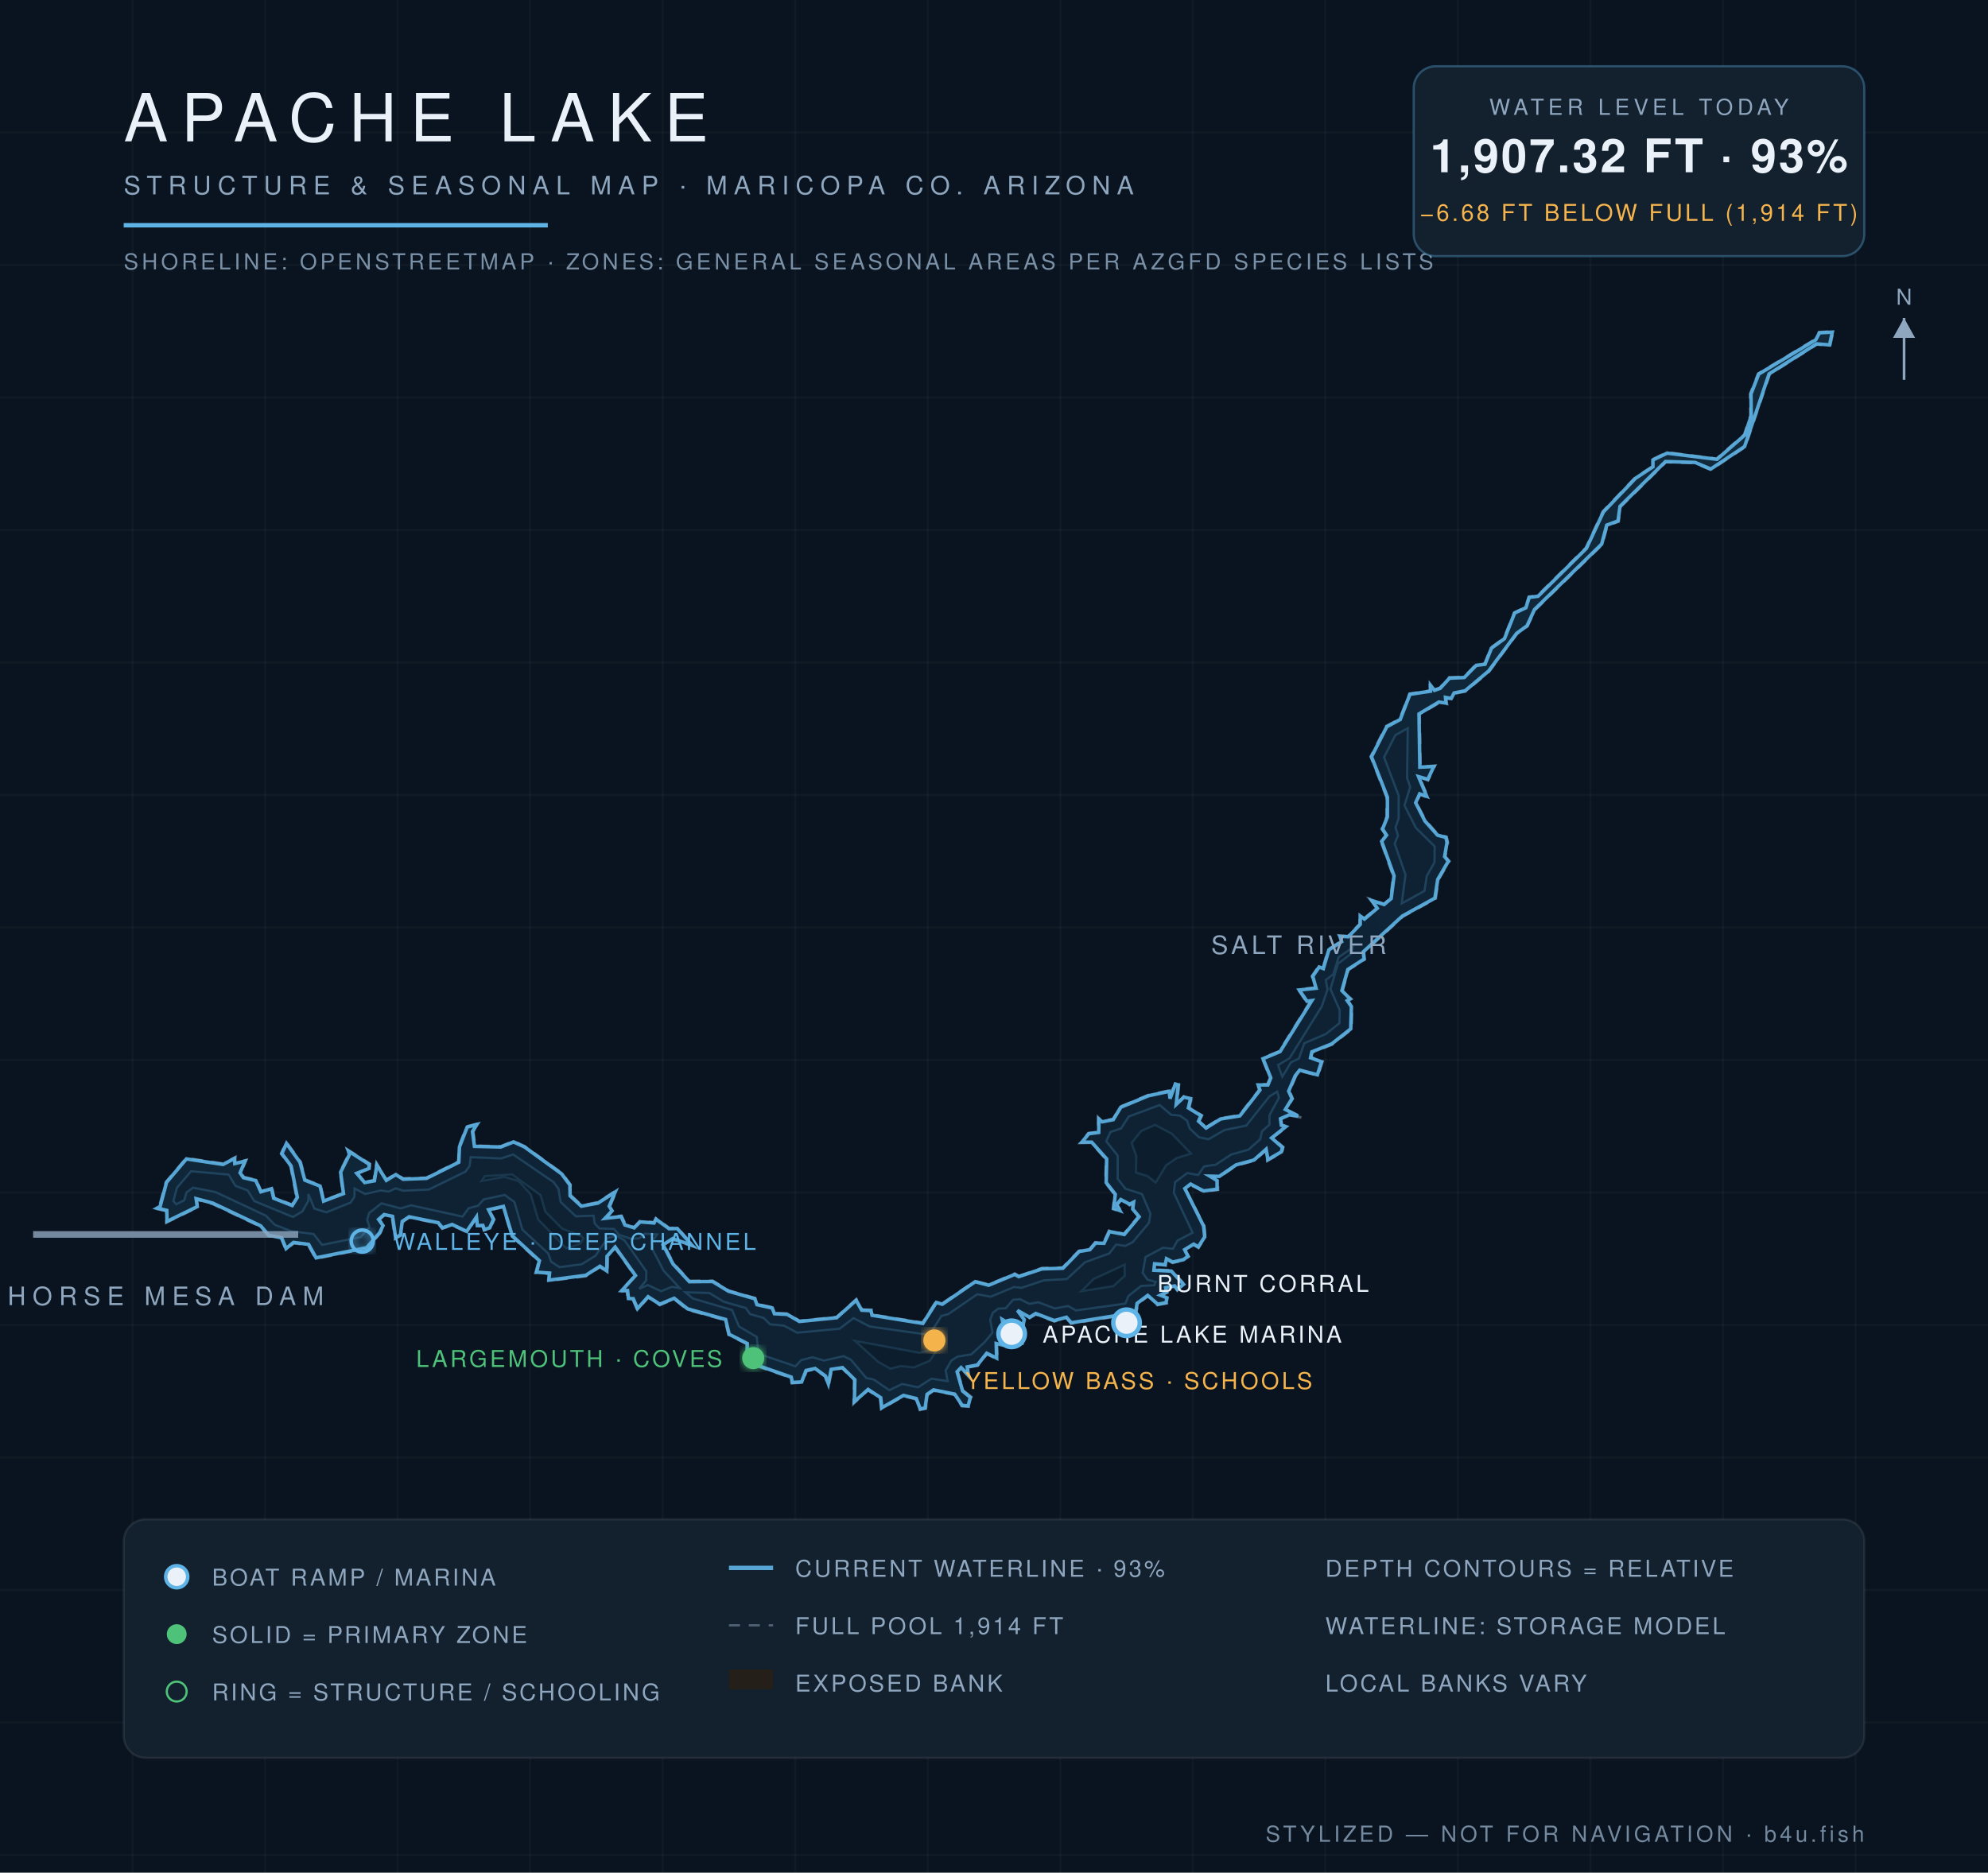
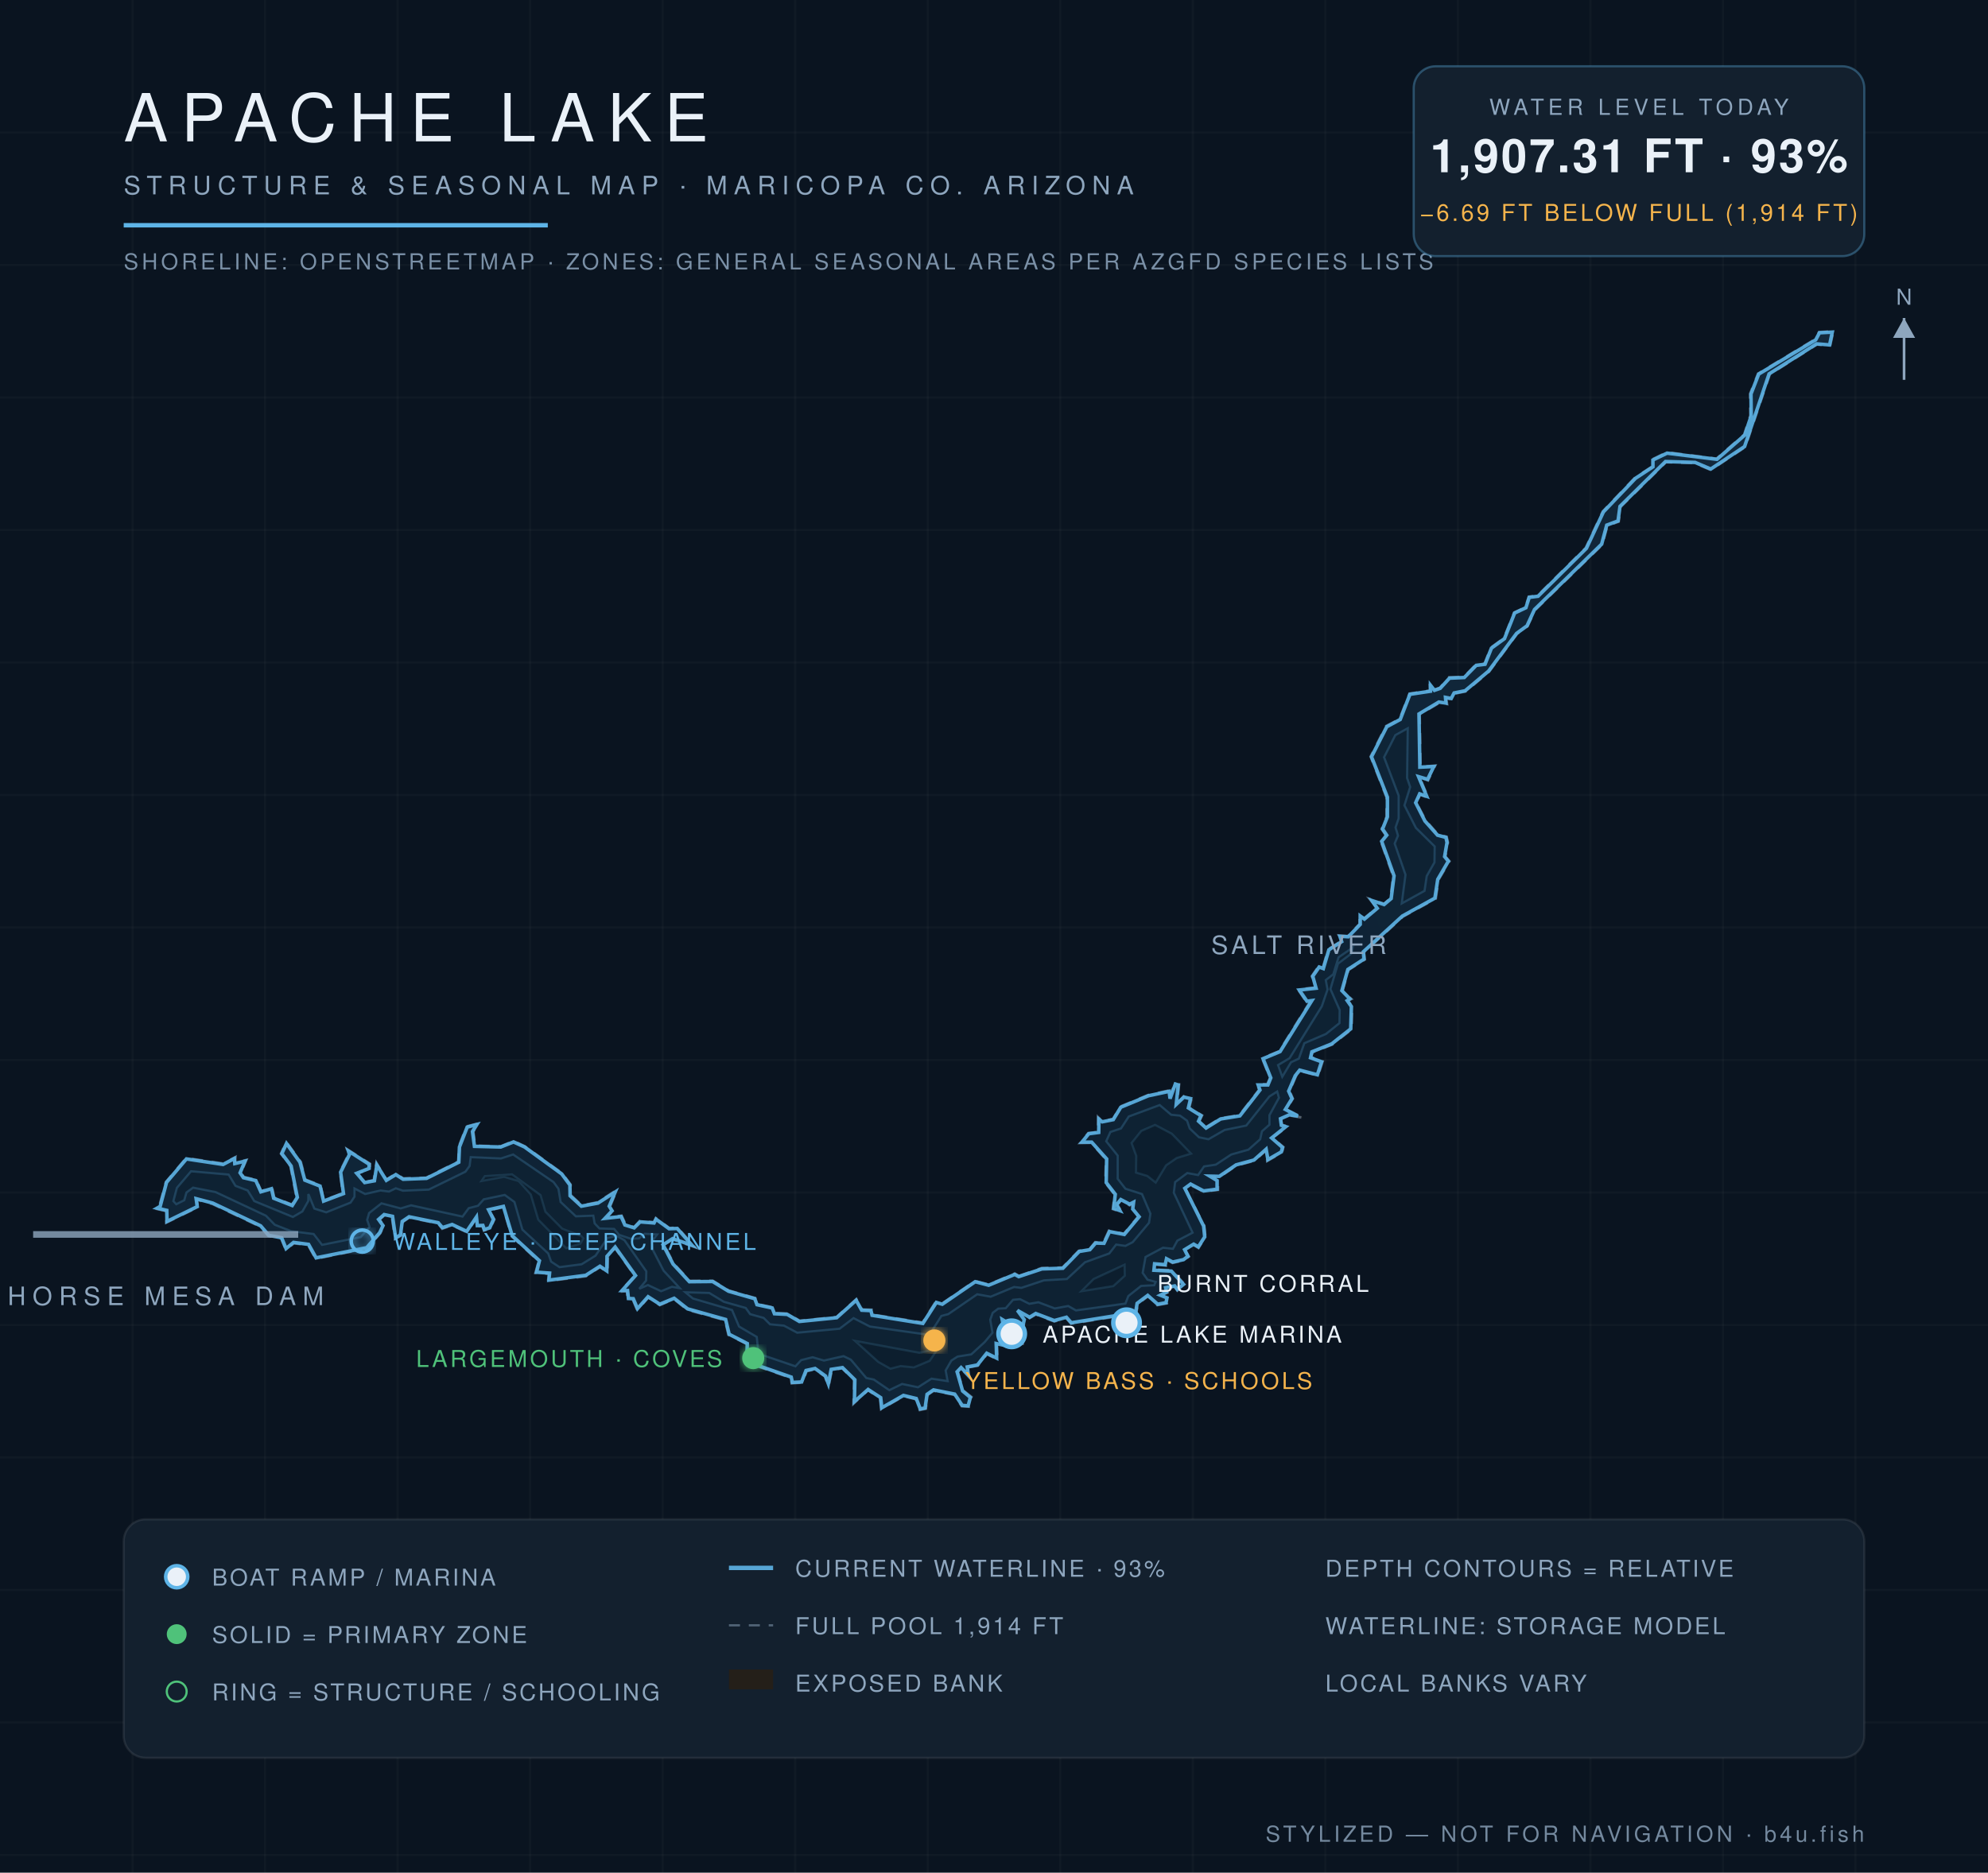
<svg xmlns="http://www.w3.org/2000/svg" viewBox="0 0 900 848" font-family="Helvetica,Arial,sans-serif">
  <defs>
    <radialGradient id="wg" cx="45%" cy="60%" r="80%">
      <stop offset="0%" stop-color="#0c1f31" />
      <stop offset="55%" stop-color="#102639" />
      <stop offset="100%" stop-color="#13293c" />
    </radialGradient>
    <filter id="glow">
      <feGaussianBlur stdDeviation="2.2" result="b" />
      <feMerge>
        <feMergeNode in="b" />
        <feMergeNode in="SourceGraphic" />
      </feMerge>
    </filter>
  </defs>
  <rect width="900" height="848" fill="#0a1420" />
  <g stroke="#ffffff" stroke-opacity="0.025">
    <line x1="60" y1="0" x2="60" y2="848" />
    <line x1="120" y1="0" x2="120" y2="848" />
    <line x1="180" y1="0" x2="180" y2="848" />
    <line x1="240" y1="0" x2="240" y2="848" />
    <line x1="300" y1="0" x2="300" y2="848" />
    <line x1="360" y1="0" x2="360" y2="848" />
    <line x1="420" y1="0" x2="420" y2="848" />
    <line x1="480" y1="0" x2="480" y2="848" />
    <line x1="540" y1="0" x2="540" y2="848" />
    <line x1="600" y1="0" x2="600" y2="848" />
    <line x1="660" y1="0" x2="660" y2="848" />
    <line x1="720" y1="0" x2="720" y2="848" />
    <line x1="780" y1="0" x2="780" y2="848" />
    <line x1="840" y1="0" x2="840" y2="848" />
    <line x1="0" y1="60" x2="900" y2="60" />
    <line x1="0" y1="120" x2="900" y2="120" />
    <line x1="0" y1="180" x2="900" y2="180" />
    <line x1="0" y1="240" x2="900" y2="240" />
    <line x1="0" y1="300" x2="900" y2="300" />
    <line x1="0" y1="360" x2="900" y2="360" />
    <line x1="0" y1="420" x2="900" y2="420" />
    <line x1="0" y1="480" x2="900" y2="480" />
    <line x1="0" y1="540" x2="900" y2="540" />
    <line x1="0" y1="600" x2="900" y2="600" />
    <line x1="0" y1="660" x2="900" y2="660" />
    <line x1="0" y1="720" x2="900" y2="720" />
    <line x1="0" y1="780" x2="900" y2="780" />
    <line x1="0" y1="840" x2="900" y2="840" />
  </g>
  <path d="M 461.3,577.8 L 471.6,574.2 L 481.0,574.0 L 488.4,566.4 L 493.3,565.6 L 495.8,562.5 L 499.6,562.7 L 502.0,557.3 L 508.8,558.7 L 515.4,550.8 L 512.4,547.6 L 513.1,544.7 L 511.4,545.8 L 507.5,543.5 L 505.8,545.6 L 507.9,548.9 L 503.8,547.5 L 504.6,540.9 L 500.4,535.6 L 500.7,525.0 L 494.0,517.5 L 489.0,517.6 L 492.7,513.1 L 497.1,512.6 L 497.1,505.9 L 499.0,507.7 L 503.9,506.7 L 507.2,501.1 L 519.7,495.9 L 529.7,493.7 L 529.5,497.2 L 531.9,490.5 L 533.8,491.0 L 532.8,499.9 L 535.9,496.4 L 539.5,497.3 L 538.4,501.6 L 544.2,505.1 L 543.0,507.6 L 546.0,510.4 L 552.4,506.4 L 561.1,505.0 L 570.1,493.4 L 569.0,491.0 L 573.7,491.0 L 575.0,488.2 L 571.4,479.2 L 579.2,476.0 L 593.5,453.0 L 591.6,453.9 L 587.6,448.0 L 595.5,447.2 L 593.9,442.0 L 597.1,437.4 L 598.8,438.4 L 601.3,429.9 L 607.1,426.2 L 606.1,423.6 L 610.2,423.9 L 615.5,418.4 L 615.5,414.0 L 617.5,415.9 L 623.3,411.1 L 620.1,407.1 L 626.6,409.3 L 629.5,406.8 L 630.7,396.7 L 625.1,380.9 L 627.4,378.2 L 625.5,375.4 L 627.7,369.9 L 627.7,361.0 L 620.5,342.6 L 627.5,328.8 L 633.6,325.6 L 638.1,314.1 L 647.5,312.7 L 647.2,309.1 L 649.5,312.3 L 651.9,311.4 L 656.0,306.7 L 662.8,306.5 L 668.1,301.0 L 672.1,300.5 L 674.9,293.3 L 680.8,289.0 L 685.5,277.4 L 690.6,275.0 L 692.1,270.2 L 696.1,269.7 L 717.9,248.1 L 725.6,231.6 L 740.2,216.3 L 748.1,211.2 L 747.9,208.1 L 754.6,204.8 L 777.1,207.7 L 789.6,196.8 L 792.4,188.2 L 792.3,178.3 L 795.9,169.2 L 821.8,153.6 L 823.5,150.4 L 830.0,150.0 L 828.5,156.6 L 822.5,156.0 L 801.2,169.5 L 790.1,202.4 L 774.5,212.8 L 767.3,209.7 L 754.2,209.3 L 733.7,229.5 L 732.8,236.2 L 727.7,238.0 L 725.4,246.6 L 695.0,276.2 L 691.5,283.6 L 686.8,287.0 L 674.1,304.2 L 663.5,313.1 L 658.5,314.1 L 657.2,316.7 L 654.6,316.1 L 655.1,318.8 L 651.5,318.3 L 642.7,323.5 L 643.1,347.3 L 649.7,346.7 L 646.5,353.4 L 642.6,351.9 L 646.6,361.3 L 642.9,359.8 L 641.2,363.5 L 645.4,371.5 L 651.0,377.9 L 654.9,378.9 L 655.5,381.5 L 654.3,387.9 L 656.2,390.0 L 651.2,398.4 L 650.0,406.9 L 635.1,415.1 L 617.5,431.2 L 617.9,434.5 L 610.5,439.2 L 607.8,448.6 L 611.8,452.4 L 610.2,453.1 L 612.1,455.7 L 611.9,466.1 L 603.1,473.0 L 594.2,476.5 L 593.5,478.7 L 598.8,480.6 L 596.7,487.1 L 588.4,484.9 L 586.7,487.3 L 583.8,494.1 L 585.3,497.5 L 582.3,502.4 L 590.1,506.2 L 583.8,505.1 L 579.9,506.9 L 580.4,509.4 L 582.9,510.1 L 576.0,515.3 L 581.0,519.4 L 580.4,521.9 L 573.7,525.7 L 573.4,520.7 L 567.9,525.6 L 559.7,527.8 L 552.1,533.0 L 547.9,533.0 L 551.4,534.4 L 551.4,538.8 L 544.8,539.6 L 539.1,536.6 L 536.6,538.4 L 545.2,555.1 L 545.7,560.1 L 542.6,565.1 L 540.5,563.8 L 536.5,566.1 L 538.2,569.0 L 536.0,570.7 L 530.8,571.9 L 528.1,570.3 L 527.8,573.1 L 523.0,572.5 L 522.6,574.9 L 530.4,575.2 L 536.3,581.6 L 533.0,584.4 L 531.7,582.6 L 527.9,583.4 L 528.5,585.3 L 525.7,586.5 L 528.7,587.5 L 528.3,590.2 L 523.9,591.0 L 519.8,586.9 L 515.1,590.4 L 514.0,597.2 L 510.1,599.4 L 508.0,595.7 L 484.9,599.4 L 482.7,596.9 L 477.3,598.4 L 468.9,595.2 L 466.1,596.9 L 460.7,593.7 L 464.1,597.5 L 461.4,607.9 L 463.5,608.5 L 459.7,608.7 L 456.4,599.5 L 453.9,597.8 L 456.3,610.0 L 451.3,608.7 L 451.6,615.6 L 446.8,613.2 L 442.7,618.4 L 438.2,619.2 L 438.9,623.8 L 435.0,619.6 L 433.6,621.4 L 436.1,629.7 L 439.8,632.6 L 438.6,637.0 L 435.4,636.8 L 432.1,631.6 L 422.6,629.8 L 420.0,631.6 L 419.1,637.9 L 416.4,638.5 L 414.6,633.6 L 409.0,632.2 L 398.9,638.1 L 398.4,633.1 L 392.9,629.5 L 386.4,635.6 L 386.7,625.0 L 381.3,619.6 L 376.6,620.3 L 375.1,627.9 L 373.5,623.3 L 369.0,620.1 L 365.2,620.9 L 363.1,626.1 L 358.4,626.4 L 358.0,623.9 L 337.7,616.9 L 338.0,608.5 L 329.8,604.5 L 328.2,597.8 L 311.1,593.1 L 305.1,588.2 L 298.7,591.0 L 293.5,587.5 L 288.5,593.3 L 286.4,588.3 L 284.2,588.3 L 283.8,584.6 L 280.7,584.9 L 287.4,577.7 L 278.4,565.1 L 275.2,569.0 L 275.0,576.2 L 271.7,573.7 L 265.3,577.9 L 248.1,580.1 L 248.6,576.8 L 242.4,576.4 L 243.9,571.1 L 231.6,559.8 L 227.8,546.6 L 221.5,548.1 L 223.8,552.2 L 221.9,556.3 L 219.1,557.2 L 218.4,555.2 L 215.8,555.3 L 215.6,551.5 L 211.5,558.0 L 204.6,554.8 L 200.2,556.4 L 198.3,554.0 L 185.2,551.3 L 182.4,553.3 L 181.6,559.5 L 178.8,561.0 L 177.4,551.0 L 174.0,550.3 L 171.8,552.3 L 173.8,554.9 L 172.2,558.4 L 166.2,565.3 L 142.9,570.0 L 139.5,563.8 L 133.0,563.0 L 129.4,566.0 L 127.3,560.8 L 121.5,559.7 L 117.8,555.4 L 96.2,545.2 L 88.9,543.2 L 89.7,546.6 L 75.3,553.6 L 75.2,548.4 L 70.0,547.2 L 72.1,546.2 L 75.1,535.3 L 84.3,524.4 L 101.0,526.9 L 106.6,524.0 L 106.3,526.5 L 111.5,525.3 L 109.0,531.2 L 110.5,533.0 L 116.0,534.3 L 118.3,539.4 L 123.2,537.8 L 124.1,542.3 L 132.2,545.5 L 134.2,542.2 L 131.5,528.1 L 127.2,522.4 L 129.6,517.1 L 136.2,526.2 L 138.3,534.2 L 145.2,536.8 L 146.5,543.6 L 155.2,540.3 L 153.9,530.7 L 157.8,522.7 L 157.1,520.4 L 167.5,527.0 L 167.4,529.3 L 161.9,531.4 L 165.2,535.2 L 169.2,534.5 L 170.4,526.6 L 174.9,534.2 L 179.2,531.5 L 182.5,533.6 L 193.0,533.3 L 207.5,526.0 L 207.7,519.3 L 211.2,510.1 L 216.7,508.7 L 214.3,512.4 L 215.1,518.8 L 226.7,519.1 L 232.5,516.7 L 237.6,519.1 L 254.5,531.3 L 258.3,536.4 L 258.5,541.3 L 263.4,545.9 L 270.6,544.4 L 279.2,538.9 L 276.2,546.3 L 277.6,548.4 L 274.1,551.4 L 281.4,550.5 L 283.2,554.4 L 287.1,555.7 L 289.6,552.9 L 296.0,553.5 L 296.9,551.6 L 303.0,556.1 L 306.7,555.9 L 314.5,564.7 L 304.5,561.2 L 300.5,563.6 L 305.0,572.2 L 312.2,580.0 L 322.7,580.0 L 329.9,584.4 L 341.9,587.8 L 342.9,590.6 L 349.9,592.0 L 350.8,594.6 L 356.5,594.8 L 362.0,598.1 L 378.7,596.4 L 387.7,588.3 L 390.4,593.0 L 394.6,593.1 L 394.9,595.3 L 417.7,598.9 L 423.7,589.4 L 426.5,590.3 L 441.4,580.1 L 447.6,581.7 L 459.4,576.7 L 461.3,577.8 Z" fill="#241f19" fill-opacity="0.9" stroke="#8ea6be" stroke-opacity="0.5" stroke-width="1.2" stroke-dasharray="5 4" />
-   <path d="M 461.2,578.1 L 471.7,574.6 L 481.2,574.3 L 488.6,566.7 L 493.4,565.9 L 496.0,562.9 L 499.8,563.0 L 502.3,557.7 L 509.0,559.0 L 515.7,551.0 L 512.8,547.5 L 513.2,544.4 L 511.4,545.3 L 507.4,543.2 L 505.5,545.5 L 507.0,548.2 L 504.2,547.2 L 504.9,540.8 L 500.8,535.5 L 501.0,524.8 L 494.2,517.2 L 489.8,517.2 L 492.9,513.4 L 497.4,512.8 L 497.5,506.8 L 499.0,508.0 L 504.0,507.0 L 507.4,501.4 L 519.9,496.2 L 529.3,494.2 L 529.7,497.5 L 532.1,490.9 L 533.4,491.3 L 532.5,500.1 L 536.0,496.8 L 539.0,497.5 L 538.0,501.7 L 543.7,505.2 L 542.6,507.7 L 546.0,510.8 L 552.6,506.7 L 561.3,505.3 L 570.4,493.6 L 569.6,491.3 L 574.0,491.3 L 575.3,488.1 L 571.8,479.4 L 579.5,476.2 L 593.9,453.1 L 591.7,453.4 L 588.2,448.3 L 595.8,447.5 L 594.3,442.1 L 597.2,437.9 L 599.1,438.6 L 601.6,430.1 L 607.4,426.4 L 606.6,424.0 L 610.4,424.2 L 615.8,418.6 L 615.8,414.8 L 617.7,416.2 L 623.5,411.3 L 621.1,407.8 L 626.6,409.6 L 629.8,406.9 L 631.1,396.6 L 625.5,381.0 L 627.7,378.2 L 625.9,375.4 L 628.1,369.9 L 628.1,361.0 L 620.9,342.7 L 627.8,329.1 L 633.9,325.8 L 638.3,314.4 L 647.6,313.0 L 647.6,310.3 L 649.4,312.6 L 652.0,311.7 L 656.2,307.1 L 662.9,306.8 L 668.3,301.3 L 672.3,300.8 L 675.2,293.5 L 681.1,289.2 L 685.7,277.6 L 690.8,275.2 L 692.3,270.5 L 696.3,270.0 L 718.2,248.3 L 725.9,231.8 L 740.4,216.6 L 748.3,211.4 L 748.3,208.3 L 754.7,205.2 L 777.3,208.0 L 789.9,197.0 L 792.8,188.3 L 792.7,178.4 L 796.2,169.4 L 822.0,153.9 L 823.7,150.7 L 829.5,150.4 L 828.3,156.2 L 822.4,155.7 L 800.9,169.3 L 789.8,202.2 L 774.5,212.4 L 767.4,209.4 L 754.0,209.0 L 733.4,229.3 L 732.5,235.9 L 727.4,237.8 L 725.1,246.4 L 694.7,276.0 L 691.3,283.4 L 686.6,286.8 L 673.9,303.9 L 663.3,312.8 L 658.3,313.8 L 657.0,316.3 L 654.4,315.8 L 654.6,318.4 L 651.4,317.9 L 642.4,323.3 L 642.8,347.4 L 649.1,347.1 L 646.4,352.9 L 642.2,351.7 L 645.9,360.6 L 642.7,359.5 L 640.9,363.5 L 645.1,371.8 L 650.8,378.2 L 654.6,379.2 L 655.1,381.5 L 654.0,387.9 L 655.7,390.0 L 650.9,398.2 L 649.6,406.7 L 634.9,414.8 L 617.2,431.0 L 617.5,434.3 L 610.2,439.0 L 607.5,448.6 L 611.2,452.3 L 609.9,453.1 L 611.8,455.8 L 611.5,465.9 L 602.9,472.7 L 593.9,476.3 L 593.3,479.0 L 598.3,480.8 L 596.4,486.7 L 588.4,484.6 L 586.4,487.1 L 583.4,494.1 L 584.9,497.5 L 581.9,502.4 L 587.7,505.4 L 583.8,504.8 L 579.7,506.6 L 580.1,509.6 L 582.1,510.2 L 575.7,515.3 L 580.6,519.6 L 580.1,521.6 L 574.0,525.1 L 573.2,520.4 L 567.7,525.3 L 559.6,527.5 L 552.0,532.7 L 547.7,532.6 L 551.0,534.6 L 551.0,538.5 L 544.9,539.3 L 539.0,536.2 L 536.4,538.2 L 544.9,555.2 L 545.4,560.1 L 542.5,564.6 L 540.4,563.4 L 536.3,565.9 L 537.8,568.9 L 535.8,570.4 L 530.9,571.5 L 528.1,570.0 L 527.5,572.7 L 522.7,572.3 L 522.4,575.2 L 530.3,575.6 L 535.8,581.6 L 533.0,583.9 L 531.8,582.3 L 527.7,583.1 L 528.1,585.1 L 525.3,586.5 L 528.3,587.7 L 527.9,589.9 L 524.1,590.6 L 519.6,586.6 L 514.8,590.2 L 513.7,597.0 L 510.2,598.9 L 508.0,595.3 L 485.0,599.0 L 482.8,596.5 L 477.3,598.0 L 468.9,594.8 L 466.1,596.5 L 460.6,593.4 L 463.7,597.6 L 461.3,608.3 L 459.9,608.4 L 456.7,599.3 L 453.7,597.5 L 455.9,609.5 L 451.0,608.4 L 451.2,615.0 L 446.7,612.8 L 442.5,618.1 L 437.9,619.0 L 438.4,622.7 L 435.1,619.3 L 433.3,621.2 L 435.8,629.9 L 439.3,632.8 L 438.3,636.6 L 435.6,636.4 L 432.2,631.3 L 422.6,629.4 L 419.7,631.4 L 418.8,637.6 L 416.6,638.0 L 414.8,633.3 L 409.0,631.9 L 399.2,637.5 L 398.7,632.9 L 393.0,629.2 L 386.8,634.7 L 387.0,624.8 L 381.4,619.3 L 376.3,620.1 L 375.0,626.6 L 373.7,623.1 L 369.0,619.7 L 364.9,620.6 L 362.9,625.8 L 358.7,626.0 L 358.2,623.6 L 338.1,616.6 L 338.3,608.4 L 330.1,604.2 L 328.5,597.5 L 311.3,592.7 L 305.2,587.9 L 298.7,590.6 L 293.4,587.2 L 288.6,592.6 L 286.7,588.1 L 284.5,588.0 L 284.1,584.4 L 281.5,584.4 L 287.7,577.6 L 278.5,564.7 L 274.8,568.9 L 274.7,575.5 L 271.6,573.4 L 265.2,577.5 L 248.5,579.7 L 248.8,576.5 L 242.9,576.1 L 244.2,570.9 L 231.9,559.6 L 227.9,546.3 L 221.2,547.8 L 223.4,552.2 L 221.7,556.0 L 219.3,556.8 L 218.6,554.9 L 216.1,555.0 L 215.7,551.1 L 211.3,557.6 L 204.7,554.5 L 200.3,556.0 L 198.4,553.7 L 185.2,551.0 L 182.1,553.1 L 181.3,559.2 L 179.1,560.5 L 177.7,550.8 L 173.9,550.0 L 171.4,552.2 L 173.4,555.0 L 171.9,558.2 L 166.0,565.0 L 143.1,569.6 L 139.7,563.5 L 132.9,562.6 L 129.5,565.4 L 127.5,560.5 L 121.7,559.4 L 118.0,555.1 L 96.3,544.8 L 88.8,542.8 L 89.3,546.4 L 75.6,553.1 L 75.5,548.1 L 71.1,547.1 L 72.5,546.3 L 75.4,535.4 L 84.4,524.8 L 101.0,527.3 L 106.1,524.6 L 106.3,526.9 L 110.9,525.8 L 108.7,531.1 L 110.2,533.3 L 115.8,534.6 L 118.1,539.7 L 122.9,538.3 L 123.9,542.6 L 132.3,545.9 L 134.6,542.2 L 131.8,528.0 L 127.6,522.4 L 129.7,517.8 L 135.8,526.3 L 138.0,534.4 L 144.9,537.1 L 146.5,543.9 L 155.5,540.5 L 154.2,530.8 L 158.2,522.8 L 157.7,521.2 L 167.1,527.2 L 167.1,529.1 L 161.5,531.3 L 165.1,535.5 L 169.5,534.7 L 170.6,527.6 L 174.9,534.5 L 179.2,531.9 L 182.5,534.0 L 193.1,533.6 L 207.7,526.3 L 208.0,519.4 L 211.5,510.4 L 215.9,509.2 L 213.9,512.4 L 214.8,519.1 L 226.7,519.4 L 232.5,517.1 L 237.5,519.4 L 254.3,531.6 L 258.0,536.6 L 258.1,541.5 L 263.2,546.2 L 270.7,544.8 L 278.5,539.8 L 275.8,546.2 L 277.1,548.3 L 273.9,551.7 L 281.2,550.9 L 282.9,554.7 L 287.1,556.0 L 289.8,553.3 L 296.1,553.8 L 297.0,552.1 L 302.9,556.4 L 306.6,556.3 L 313.3,563.9 L 304.5,560.9 L 300.2,563.7 L 304.7,572.4 L 312.1,580.4 L 322.6,580.3 L 329.8,584.7 L 341.7,588.1 L 342.7,590.8 L 349.6,592.3 L 350.6,594.9 L 356.4,595.2 L 361.9,598.4 L 378.8,596.7 L 387.6,588.8 L 390.1,593.3 L 394.3,593.5 L 394.8,595.6 L 417.8,599.3 L 423.9,589.8 L 426.6,590.6 L 441.5,580.4 L 447.6,582.0 L 459.4,577.1 L 461.2,578.1 Z" fill="url(#wg)" stroke="#5eb4e7" stroke-opacity="0.9" stroke-width="1.6" />
-   <path d="M 79.8,545.3 L 78.5,543.9 L 80.1,537.9 L 86.5,530.4 L 103.5,531.9 L 106.6,537.0 L 112.1,539.1 L 115.1,543.9 L 132.6,551.1 L 136.9,548.6 L 139.6,543.8 L 139.6,540.7 L 142.3,547.3 L 147.7,549.0 L 158.7,544.6 L 160.5,541.9 L 160.5,538.2 L 165.3,540.7 L 172.3,539.1 L 176.1,539.6 L 179.2,538.1 L 182.4,539.2 L 194.1,538.7 L 210.7,530.6 L 212.6,528.0 L 213.1,524.0 L 226.8,524.6 L 232.3,522.8 L 250.6,535.3 L 252.8,538.3 L 253.8,544.3 L 260.7,550.8 L 268.7,550.5 L 269.2,554.0 L 271.4,556.3 L 278.0,556.5 L 280.3,559.2 L 285.7,561.0 L 289.3,560.8 L 291.9,558.7 L 297.5,559.0 L 295.2,562.1 L 295.5,565.9 L 300.4,575.4 L 307.7,583.3 L 304.2,582.7 L 299.3,584.7 L 293.3,581.9 L 289.4,583.6 L 292.5,579.9 L 292.6,575.7 L 282.7,561.6 L 279.1,559.6 L 275.0,560.6 L 269.6,568.6 L 263.3,572.5 L 253.3,573.8 L 249.5,571.3 L 248.2,567.6 L 236.5,556.8 L 232.9,544.3 L 228.5,541.1 L 219.0,543.1 L 216.4,546.0 L 212.2,547.1 L 209.4,550.9 L 186.1,545.8 L 181.4,547.2 L 172.7,544.9 L 167.1,549.3 L 166.2,552.4 L 167.3,555.6 L 163.3,560.2 L 145.8,563.7 L 142.0,558.8 L 131.8,557.5 L 124.4,554.6 L 120.4,550.5 L 97.6,539.8 L 87.4,537.8 L 84.4,540.0 L 83.4,543.5 L 79.8,545.3 Z" fill="#0e2233" stroke="#5eb4e7" stroke-opacity="0.22" stroke-width="1" />
+   <path d="M 461.2,578.1 L 471.7,574.6 L 481.2,574.3 L 488.6,566.7 L 493.4,565.9 L 496.0,562.9 L 499.8,563.0 L 502.3,557.7 L 509.0,559.0 L 515.7,551.0 L 512.8,547.5 L 513.2,544.4 L 511.4,545.3 L 507.4,543.2 L 505.5,545.5 L 507.0,548.2 L 504.2,547.2 L 504.9,540.8 L 500.8,535.5 L 501.0,524.8 L 494.2,517.2 L 489.8,517.2 L 492.9,513.4 L 497.4,512.8 L 497.5,506.8 L 499.0,508.0 L 504.0,507.0 L 507.4,501.4 L 519.9,496.2 L 529.3,494.2 L 529.7,497.5 L 532.1,490.9 L 533.4,491.3 L 532.5,500.1 L 536.0,496.8 L 539.0,497.5 L 538.0,501.7 L 543.7,505.2 L 542.6,507.7 L 546.0,510.8 L 552.6,506.7 L 561.3,505.3 L 570.4,493.6 L 569.6,491.3 L 574.0,491.3 L 575.3,488.1 L 571.8,479.4 L 579.5,476.2 L 593.9,453.1 L 591.7,453.4 L 588.2,448.3 L 595.8,447.5 L 594.3,442.1 L 597.2,437.9 L 599.1,438.6 L 601.6,430.1 L 607.4,426.4 L 606.6,424.0 L 610.4,424.2 L 615.8,418.6 L 615.8,414.8 L 617.7,416.2 L 623.5,411.3 L 621.1,407.8 L 626.6,409.6 L 629.8,406.9 L 631.1,396.6 L 625.5,381.0 L 627.8,378.2 L 625.9,375.4 L 628.1,369.9 L 628.1,361.0 L 620.9,342.7 L 627.8,329.1 L 633.9,325.8 L 638.3,314.4 L 647.6,313.0 L 647.6,310.3 L 649.4,312.6 L 652.0,311.7 L 656.2,307.1 L 662.9,306.8 L 668.3,301.3 L 672.3,300.8 L 675.2,293.5 L 681.1,289.2 L 685.7,277.6 L 690.8,275.2 L 692.3,270.5 L 696.3,270.0 L 718.2,248.3 L 725.9,231.8 L 740.4,216.6 L 748.3,211.4 L 748.3,208.3 L 754.7,205.2 L 777.3,208.0 L 789.9,197.0 L 792.8,188.3 L 792.7,178.4 L 796.2,169.4 L 822.0,153.9 L 823.7,150.7 L 829.5,150.4 L 828.3,156.2 L 822.4,155.7 L 800.9,169.3 L 789.8,202.2 L 774.5,212.4 L 767.4,209.4 L 754.0,209.0 L 733.4,229.3 L 732.5,235.9 L 727.4,237.8 L 725.1,246.4 L 694.7,276.0 L 691.3,283.4 L 686.6,286.8 L 673.9,303.9 L 663.3,312.8 L 658.3,313.8 L 657.0,316.3 L 654.4,315.8 L 654.6,318.4 L 651.4,317.9 L 642.4,323.3 L 642.8,347.4 L 649.1,347.1 L 646.3,352.9 L 642.2,351.7 L 645.9,360.6 L 642.7,359.5 L 640.9,363.5 L 645.1,371.8 L 650.8,378.2 L 654.6,379.2 L 655.1,381.5 L 654.0,387.9 L 655.7,390.0 L 650.9,398.2 L 649.6,406.7 L 634.9,414.8 L 617.2,431.0 L 617.5,434.3 L 610.2,439.0 L 607.5,448.6 L 611.1,452.3 L 609.9,453.1 L 611.8,455.8 L 611.5,465.9 L 602.9,472.7 L 593.9,476.3 L 593.3,479.0 L 598.3,480.8 L 596.4,486.7 L 588.4,484.6 L 586.4,487.1 L 583.4,494.1 L 584.9,497.5 L 581.9,502.4 L 587.6,505.4 L 583.8,504.8 L 579.7,506.6 L 580.1,509.6 L 582.1,510.2 L 575.7,515.3 L 580.6,519.6 L 580.1,521.6 L 574.0,525.1 L 573.2,520.4 L 567.7,525.3 L 559.6,527.5 L 552.0,532.7 L 547.7,532.6 L 551.0,534.6 L 551.0,538.5 L 544.9,539.3 L 539.0,536.2 L 536.4,538.1 L 544.9,555.2 L 545.4,560.1 L 542.5,564.6 L 540.4,563.4 L 536.3,565.9 L 537.8,568.9 L 535.8,570.4 L 530.9,571.5 L 528.1,570.0 L 527.5,572.7 L 522.7,572.3 L 522.4,575.2 L 530.3,575.6 L 535.8,581.6 L 533.0,583.9 L 531.8,582.3 L 527.7,583.1 L 528.1,585.1 L 525.3,586.5 L 528.3,587.7 L 527.9,589.9 L 524.1,590.6 L 519.6,586.6 L 514.8,590.2 L 513.7,597.0 L 510.2,598.9 L 508.0,595.3 L 485.0,599.0 L 482.8,596.5 L 477.3,598.0 L 468.9,594.8 L 466.1,596.5 L 460.6,593.4 L 463.7,597.6 L 461.3,608.3 L 459.9,608.4 L 456.7,599.3 L 453.7,597.5 L 455.9,609.5 L 451.0,608.4 L 451.2,615.0 L 446.7,612.8 L 442.5,618.1 L 437.9,619.0 L 438.4,622.7 L 435.1,619.3 L 433.3,621.2 L 435.8,629.9 L 439.3,632.8 L 438.3,636.6 L 435.6,636.4 L 432.2,631.3 L 422.6,629.4 L 419.7,631.4 L 418.8,637.6 L 416.6,638.0 L 414.8,633.3 L 409.0,631.9 L 399.2,637.5 L 398.7,632.9 L 393.0,629.2 L 386.8,634.7 L 387.0,624.8 L 381.4,619.3 L 376.3,620.1 L 375.0,626.6 L 373.7,623.1 L 369.0,619.7 L 364.9,620.6 L 362.9,625.8 L 358.7,626.0 L 358.2,623.6 L 338.1,616.6 L 338.3,608.4 L 330.1,604.2 L 328.5,597.5 L 311.3,592.7 L 305.2,587.9 L 298.7,590.6 L 293.4,587.2 L 288.6,592.6 L 286.7,588.1 L 284.5,588.0 L 284.1,584.4 L 281.6,584.4 L 287.7,577.6 L 278.5,564.7 L 274.8,568.9 L 274.7,575.5 L 271.6,573.4 L 265.2,577.5 L 248.5,579.7 L 248.8,576.5 L 242.9,576.1 L 244.2,570.9 L 231.9,559.6 L 227.9,546.3 L 221.2,547.8 L 223.4,552.2 L 221.7,556.0 L 219.3,556.8 L 218.6,554.9 L 216.1,555.0 L 215.7,551.1 L 211.3,557.6 L 204.7,554.5 L 200.3,555.9 L 198.4,553.7 L 185.2,551.0 L 182.1,553.1 L 181.3,559.2 L 179.1,560.5 L 177.7,550.8 L 173.9,550.0 L 171.4,552.2 L 173.4,555.0 L 171.9,558.2 L 166.0,565.0 L 143.1,569.6 L 139.7,563.5 L 132.9,562.6 L 129.5,565.4 L 127.5,560.5 L 121.7,559.4 L 118.0,555.1 L 96.3,544.8 L 88.8,542.8 L 89.3,546.4 L 75.6,553.1 L 75.5,548.1 L 71.1,547.1 L 72.5,546.3 L 75.4,535.4 L 84.4,524.8 L 101.0,527.3 L 106.1,524.6 L 106.3,526.9 L 110.9,525.8 L 108.7,531.1 L 110.2,533.3 L 115.8,534.6 L 118.1,539.7 L 122.9,538.3 L 123.9,542.6 L 132.3,545.9 L 134.6,542.2 L 131.8,528.0 L 127.6,522.4 L 129.7,517.8 L 135.8,526.3 L 138.0,534.4 L 144.9,537.1 L 146.5,543.9 L 155.5,540.5 L 154.2,530.8 L 158.2,522.8 L 157.7,521.2 L 167.1,527.2 L 167.1,529.1 L 161.5,531.3 L 165.1,535.5 L 169.5,534.7 L 170.6,527.6 L 174.9,534.5 L 179.2,531.9 L 182.5,534.0 L 193.1,533.6 L 207.7,526.3 L 208.0,519.4 L 211.5,510.4 L 215.9,509.2 L 213.9,512.4 L 214.8,519.1 L 226.7,519.4 L 232.5,517.1 L 237.5,519.4 L 254.3,531.6 L 258.0,536.6 L 258.1,541.5 L 263.2,546.2 L 270.7,544.8 L 278.5,539.8 L 275.8,546.2 L 277.1,548.3 L 273.9,551.7 L 281.2,550.9 L 282.9,554.7 L 287.1,556.0 L 289.8,553.3 L 296.1,553.8 L 297.0,552.1 L 302.9,556.4 L 306.6,556.3 L 313.3,563.9 L 304.5,560.9 L 300.2,563.7 L 304.7,572.4 L 312.1,580.4 L 322.6,580.3 L 329.8,584.7 L 341.7,588.1 L 342.7,590.8 L 349.6,592.3 L 350.6,594.9 L 356.4,595.2 L 361.9,598.4 L 378.8,596.7 L 387.6,588.8 L 390.1,593.3 L 394.3,593.5 L 394.8,595.6 L 417.8,599.3 L 423.9,589.8 L 426.6,590.6 L 441.5,580.4 L 447.6,582.0 L 459.4,577.1 L 461.2,578.1 Z" fill="url(#wg)" stroke="#5eb4e7" stroke-opacity="0.9" stroke-width="1.6" />
+   <path d="M 79.8,545.3 L 78.5,543.9 L 80.1,537.9 L 86.5,530.4 L 103.5,531.9 L 106.6,537.0 L 112.1,539.1 L 115.1,543.9 L 132.6,551.1 L 136.9,548.6 L 139.6,543.8 L 139.6,540.7 L 142.3,547.3 L 147.7,549.0 L 158.7,544.6 L 160.5,541.9 L 160.5,538.2 L 165.3,540.7 L 172.3,539.1 L 176.1,539.6 L 179.2,538.1 L 182.4,539.2 L 194.1,538.7 L 210.7,530.6 L 212.6,528.0 L 213.1,524.0 L 226.8,524.6 L 232.3,522.8 L 250.6,535.3 L 252.8,538.3 L 253.8,544.3 L 260.7,550.8 L 268.6,550.5 L 269.2,554.0 L 271.4,556.3 L 278.0,556.5 L 280.3,559.2 L 285.7,561.0 L 289.3,560.8 L 291.9,558.7 L 297.5,559.0 L 295.2,562.1 L 295.5,565.9 L 300.4,575.4 L 307.7,583.3 L 304.2,582.7 L 299.3,584.7 L 293.3,581.9 L 289.4,583.6 L 292.5,579.9 L 292.6,575.7 L 282.7,561.6 L 279.1,559.6 L 275.0,560.6 L 269.6,568.6 L 263.3,572.5 L 253.3,573.8 L 249.5,571.3 L 248.2,567.6 L 236.5,556.8 L 232.9,544.3 L 228.5,541.1 L 219.0,543.1 L 216.4,546.0 L 212.2,547.1 L 209.4,550.9 L 186.1,545.8 L 181.4,547.2 L 172.7,544.9 L 167.1,549.3 L 166.2,552.4 L 167.3,555.6 L 163.3,560.2 L 145.8,563.7 L 142.0,558.8 L 131.8,557.5 L 124.4,554.6 L 120.4,550.5 L 97.6,539.8 L 87.4,537.8 L 84.4,540.0 L 83.4,543.5 L 79.8,545.3 Z" fill="#0e2233" stroke="#5eb4e7" stroke-opacity="0.22" stroke-width="1" />
  <path d="M 310.3,585.2 L 321.1,585.5 L 327.7,589.5 L 337.6,592.3 L 339.6,595.1 L 345.7,596.8 L 348.6,599.7 L 354.9,600.3 L 360.9,603.5 L 380.1,601.7 L 386.4,596.9 L 393.8,600.7 L 419.3,604.3 L 422.0,602.5 L 426.2,595.9 L 429.3,595.1 L 442.4,586.1 L 448.5,587.2 L 459.1,582.8 L 462.4,583.2 L 472.6,579.8 L 483.0,579.2 L 491.2,571.6 L 502.2,567.6 L 505.3,563.6 L 509.5,564.2 L 512.8,562.5 L 520.2,553.7 L 520.8,549.6 L 517.0,540.7 L 509.5,538.3 L 506.0,533.8 L 506.0,523.3 L 500.8,516.8 L 502.7,512.6 L 507.5,511.0 L 511.0,505.6 L 525.0,500.4 L 530.2,504.8 L 534.2,505.2 L 537.4,507.5 L 538.6,511.0 L 542.8,515.0 L 547.1,515.9 L 554.4,511.7 L 564.2,509.7 L 574.7,496.5 L 578.2,494.3 L 579.0,497.1 L 574.7,505.0 L 574.7,509.3 L 571.3,512.3 L 570.5,515.9 L 565.2,520.6 L 557.4,522.8 L 550.4,527.4 L 545.1,528.2 L 542.4,532.1 L 537.5,531.2 L 532.0,535.3 L 531.4,540.1 L 539.9,558.2 L 533.0,561.8 L 531.0,565.5 L 526.5,565.0 L 518.6,569.2 L 517.3,576.4 L 519.5,579.5 L 523.2,580.5 L 522.5,582.0 L 516.6,582.3 L 510.8,586.9 L 509.5,590.3 L 487.1,593.4 L 483.6,591.4 L 477.5,592.5 L 470.1,589.7 L 466.0,590.4 L 461.8,588.3 L 458.6,588.6 L 455.3,592.4 L 451.9,592.6 L 449.4,594.5 L 448.3,597.6 L 449.3,603.5 L 445.8,607.7 L 439.7,613.3 L 433.5,614.3 L 430.7,616.1 L 428.1,620.6 L 429.0,625.4 L 421.7,624.3 L 415.6,628.2 L 408.4,626.7 L 402.6,629.5 L 395.6,624.7 L 392.2,624.0 L 385.2,615.7 L 381.9,614.1 L 373.0,616.1 L 367.9,614.6 L 362.7,615.9 L 360.1,618.7 L 343.4,613.0 L 342.6,605.4 L 334.6,600.7 L 331.4,593.2 L 313.7,588.0 L 310.3,585.2 Z" fill="#0e2233" stroke="#5eb4e7" stroke-opacity="0.22" stroke-width="1" />
  <path d="M 580.5,487.6 L 578.6,482.3 L 583.8,479.2 L 598.4,455.7 L 601.0,448.1 L 600.2,443.8 L 603.6,441.2 L 606.0,433.5 L 612.4,429.1 L 611.9,431.7 L 605.7,436.4 L 602.3,447.9 L 606.5,457.4 L 606.4,463.3 L 600.3,468.2 L 590.5,472.4 L 588.0,479.4 L 584.5,481.0 L 580.5,487.6 Z" fill="#0e2233" stroke="#5eb4e7" stroke-opacity="0.22" stroke-width="1" />
  <path d="M 634.6,409.1 L 636.3,396.1 L 631.4,382.0 L 632.9,378.4 L 631.8,374.7 L 633.2,370.6 L 633.2,360.3 L 626.6,342.9 L 631.7,332.9 L 637.3,329.8 L 637.0,352.3 L 638.4,356.4 L 635.8,364.7 L 641.0,374.9 L 649.5,383.3 L 649.4,390.5 L 645.9,396.7 L 644.9,403.4 L 634.6,409.1 Z" fill="#0e2233" stroke="#5eb4e7" stroke-opacity="0.22" stroke-width="1" />
  <path d="M 218.0,534.8 L 219.5,532.6 L 231.8,531.8 L 244.7,541.2 L 246.9,548.7 L 254.5,556.4 L 263.1,559.7 L 264.1,560.8 L 262.7,563.2 L 256.3,565.2 L 243.7,552.3 L 240.3,540.9 L 234.8,534.8 L 228.2,532.9 L 218.0,534.8 Z" fill="#0c1e2e" stroke="#5eb4e7" stroke-opacity="0.15" stroke-width="1" />
  <path d="M 403.1,619.8 L 397.6,616.7 L 387.1,607.2 L 416.2,612.6 L 424.4,610.9 L 420.9,616.2 L 413.7,619.2 L 407.7,618.6 L 403.1,619.8 Z" fill="#0c1e2e" stroke="#5eb4e7" stroke-opacity="0.15" stroke-width="1" />
  <path d="M 489.6,584.7 L 495.1,579.2 L 509.1,572.7 L 509.2,577.7 L 504.0,582.4 L 489.6,584.7 Z" fill="#0c1e2e" stroke="#5eb4e7" stroke-opacity="0.15" stroke-width="1" />
  <path d="M 523.2,535.5 L 519.4,532.5 L 514.3,531.0 L 514.4,523.4 L 512.3,517.6 L 516.7,512.1 L 522.9,509.4 L 530.5,513.4 L 539.2,522.4 L 532.7,524.4 L 527.9,527.7 L 523.2,535.5 Z" fill="#0c1e2e" stroke="#5eb4e7" stroke-opacity="0.15" stroke-width="1" />
  <text x="588" y="432" fill="#8ea6be" font-size="11.5" letter-spacing="1.6" text-anchor="middle">SALT RIVER</text>
  <line x1="15" y1="559" x2="135" y2="559" stroke="#8ea6be" stroke-width="3" stroke-opacity="0.8" />
  <text x="75" y="591" fill="#8ea6be" font-size="11.5" letter-spacing="3" text-anchor="middle">HORSE MESA DAM</text>
  <circle cx="458" cy="604" r="6" fill="#eaf1f8" stroke="#5eb4e7" stroke-width="2" />
  <text x="472" y="608" fill="#eaf1f8" font-size="10.5" letter-spacing="1.2" text-anchor="start">APACHE LAKE MARINA</text>
  <circle cx="510" cy="599" r="6" fill="#eaf1f8" stroke="#5eb4e7" stroke-width="2" />
  <text x="524" y="585" fill="#eaf1f8" font-size="10.5" letter-spacing="1.2" text-anchor="start">BURNT CORRAL</text>
  <circle cx="341" cy="615" r="5" fill="#4fc27a" filter="url(#glow)" />
  <text x="327" y="619" fill="#4fc27a" font-size="10.5" letter-spacing="1.2" text-anchor="end">LARGEMOUTH · COVES</text>
  <circle cx="164" cy="562" r="5" fill="none" stroke="#5eb4e7" stroke-width="1.6" filter="url(#glow)" />
  <text x="178" y="566" fill="#5eb4e7" font-size="10.5" letter-spacing="1.2" text-anchor="start">WALLEYE · DEEP CHANNEL</text>
  <circle cx="423" cy="607" r="5" fill="#f5b44c" filter="url(#glow)" />
  <text x="437" y="629" fill="#f5b44c" font-size="10.5" letter-spacing="1.2" text-anchor="start">YELLOW BASS · SCHOOLS</text>
  <text x="56" y="64" fill="#eaf1f8" font-size="30" letter-spacing="6" font-weight="300">APACHE LAKE</text>
  <text x="56" y="88" fill="#8ea6be" font-size="11.5" letter-spacing="3">STRUCTURE &amp; SEASONAL MAP · MARICOPA CO. ARIZONA</text>
  <line x1="56" y1="102" x2="248" y2="102" stroke="#5eb4e7" stroke-width="2" />
  <text x="56" y="122" fill="#8ea6be" font-size="10" letter-spacing="1.5" opacity="0.85">SHORELINE: OPENSTREETMAP · ZONES: GENERAL SEASONAL AREAS PER AZGFD SPECIES LISTS</text>
  <g>
    <rect x="640" y="30" width="204" height="86" rx="10" fill="#13202e" stroke="#5eb4e7" stroke-opacity="0.35" />
    <text x="742" y="52" fill="#8ea6be" font-size="10" letter-spacing="2" text-anchor="middle">WATER LEVEL TODAY</text>
-     <text x="742" y="78" fill="#eaf1f8" font-size="21" letter-spacing="1" text-anchor="middle" font-weight="600">1,907.32 FT · 93%</text>
-     <text x="742" y="100" fill="#f5b44c" font-size="10.5" letter-spacing="1.2" text-anchor="middle">−6.68 FT BELOW FULL (1,914 FT)</text>
+     <text x="742" y="78" fill="#eaf1f8" font-size="21" letter-spacing="1" text-anchor="middle" font-weight="600">1,907.31 FT · 93%</text>
+     <text x="742" y="100" fill="#f5b44c" font-size="10.5" letter-spacing="1.2" text-anchor="middle">−6.69 FT BELOW FULL (1,914 FT)</text>
  </g>
  <g font-size="10.5" letter-spacing="1.1">
    <rect x="56" y="688" width="788" height="108" rx="10" fill="#13202e" stroke="#ffffff" stroke-opacity="0.08" />
    <circle cx="80" cy="714" r="5" fill="#eaf1f8" stroke="#5eb4e7" stroke-width="1.6" />
    <text x="96" y="718" fill="#8ea6be">BOAT RAMP / MARINA</text>
    <circle cx="80" cy="740" r="4.5" fill="#4fc27a" />
    <text x="96" y="744" fill="#8ea6be">SOLID = PRIMARY ZONE</text>
    <circle cx="80" cy="766" r="4.5" fill="none" stroke="#4fc27a" />
    <text x="96" y="770" fill="#8ea6be">RING = STRUCTURE / SCHOOLING</text>
    <line x1="330" y1="710" x2="350" y2="710" stroke="#5eb4e7" stroke-opacity="0.9" stroke-width="2" />
    <text x="360" y="714" fill="#8ea6be">CURRENT WATERLINE · 93%</text>
    <line x1="330" y1="736" x2="350" y2="736" stroke="#8ea6be" stroke-opacity="0.5" stroke-dasharray="5 4" />
    <text x="360" y="740" fill="#8ea6be">FULL POOL 1,914 FT</text>
    <rect x="330" y="756" width="20" height="9" fill="#241f19" />
    <text x="360" y="766" fill="#8ea6be">EXPOSED BANK</text>
    <text x="600" y="714" fill="#8ea6be">DEPTH CONTOURS = RELATIVE</text>
    <text x="600" y="740" fill="#8ea6be">WATERLINE: STORAGE MODEL</text>
    <text x="600" y="766" fill="#8ea6be">LOCAL BANKS VARY</text>
  </g>
  <text x="844" y="834" fill="#8ea6be" font-size="10" letter-spacing="1.5" text-anchor="end" opacity="0.8">STYLIZED — NOT FOR NAVIGATION · b4u.fish</text>
  <g transform="translate(862,158)" stroke="#8ea6be" fill="#8ea6be">
    <line x1="0" y1="14" x2="0" y2="-14" stroke-width="1.2" />
    <path d="M 0,-14 l 5,9 h -10 z" stroke="none" />
    <text x="0" y="-20" font-size="10" text-anchor="middle" stroke="none">N</text>
  </g>
</svg>
